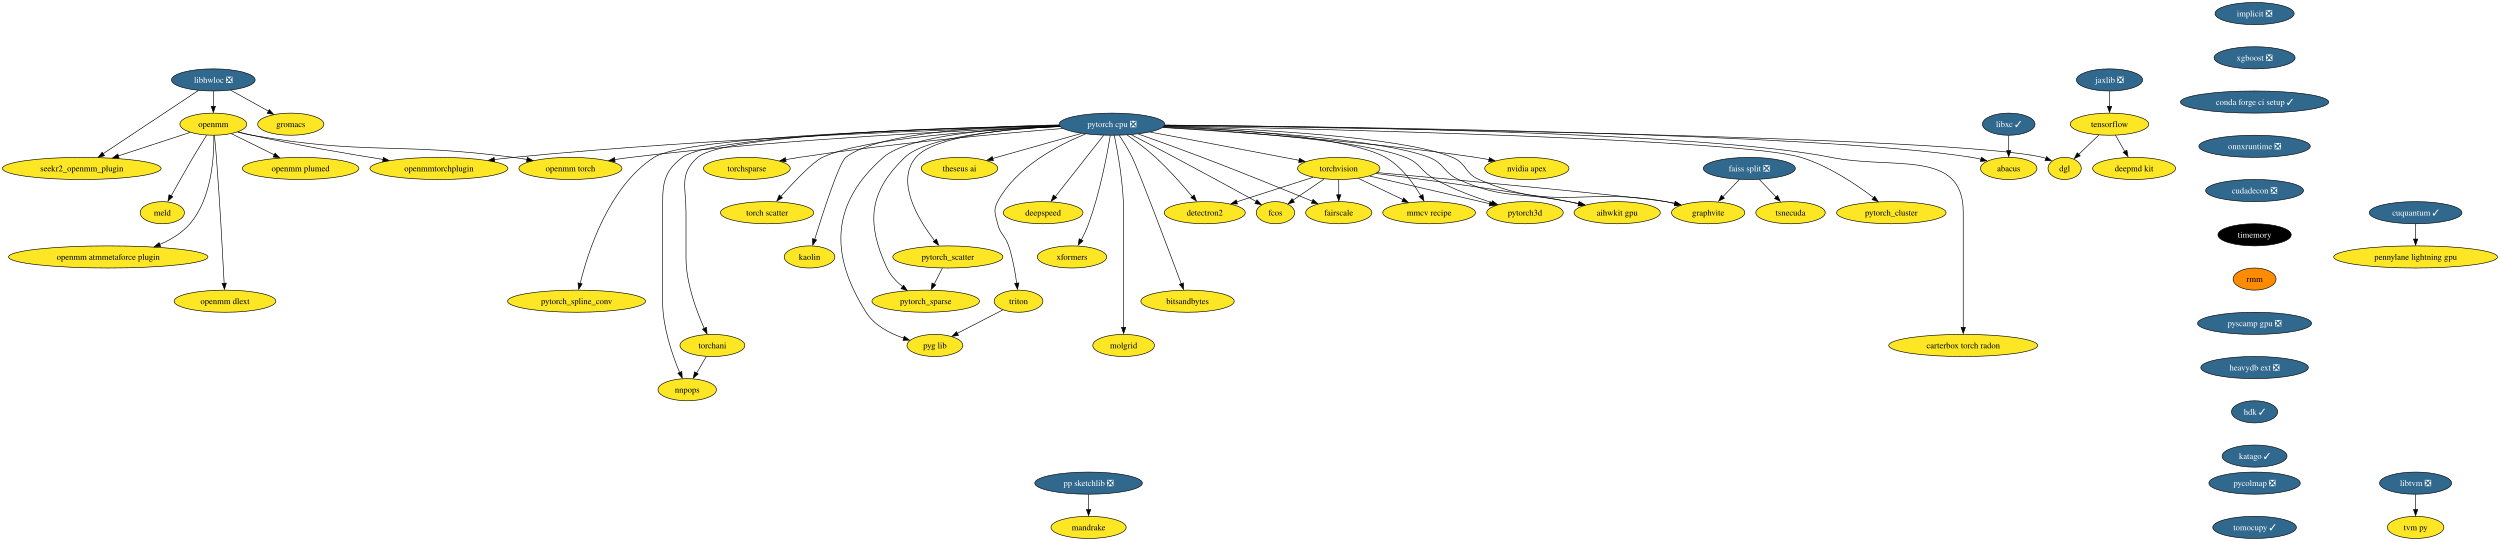
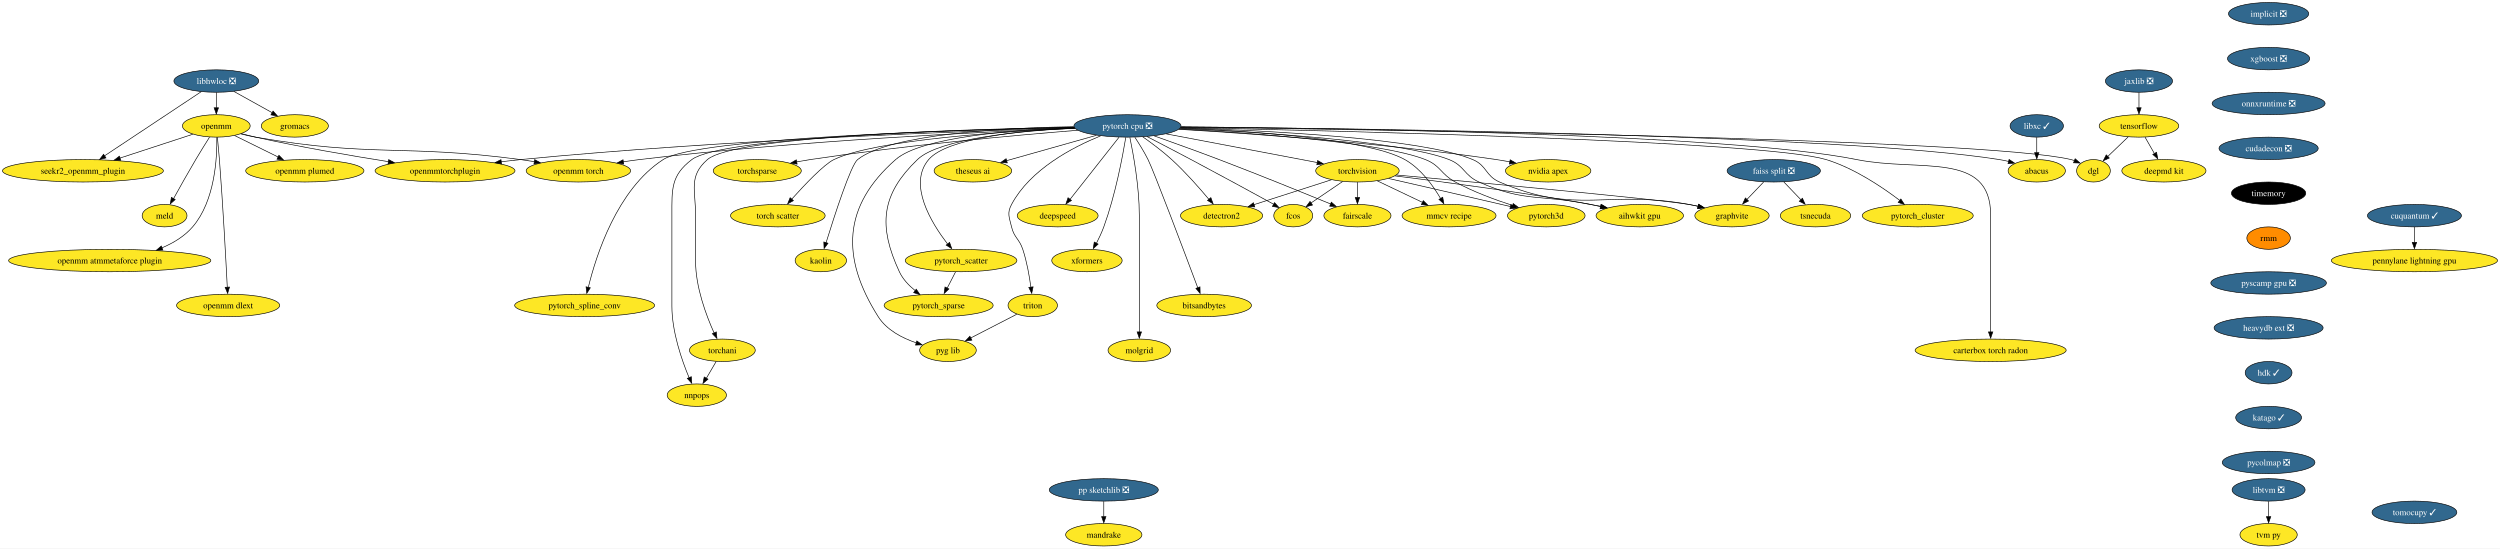
- <svg xmlns="http://www.w3.org/2000/svg" xmlns:xlink="http://www.w3.org/1999/xlink" width="4067pt" height="880pt" viewBox="0.00 0.00 4067.36 880.00">
+ <svg xmlns="http://www.w3.org/2000/svg" xmlns:xlink="http://www.w3.org/1999/xlink" width="4011pt" height="880pt" viewBox="0.00 0.00 4011.36 880.00">
  <g id="graph0" class="graph" transform="scale(1 1) rotate(0) translate(4 876)">
-     <polygon fill="white" stroke="none" points="-4,4 -4,-876 4063.36,-876 4063.36,4 -4,4" />
+     <polygon fill="white" stroke="none" points="-4,4 -4,-876 4007.36,-876 4007.36,4 -4,4" />
    <g id="node1" class="node">
      <g id="a_node1">
        <a xlink:href="https://github.com/conda-forge/implicit-feedstock/pull/98" xlink:title="implicit ❎">
-           <ellipse fill="#31688e" stroke="black" cx="3664.07" cy="-854" rx="64.36" ry="18" />
-           <text text-anchor="middle" x="3664.07" y="-849.33" font-family="Times,serif" font-size="14.00" fill="white">implicit ❎</text>
+           <ellipse fill="#31688e" stroke="black" cx="3636.07" cy="-854" rx="64.36" ry="18" />
+           <text text-anchor="middle" x="3636.07" y="-849.33" font-family="Times,serif" font-size="14.00" fill="white">implicit ❎</text>
        </a>
      </g>
    </g>
    <g id="node2" class="node">
      <g id="a_node2">
        <a xlink:href="https://github.com/conda-forge/xgboost-feedstock/pull/135" xlink:title="xgboost ❎">
-           <ellipse fill="#31688e" stroke="black" cx="3664.07" cy="-782" rx="65.94" ry="18" />
-           <text text-anchor="middle" x="3664.07" y="-777.33" font-family="Times,serif" font-size="14.00" fill="white">xgboost ❎</text>
+           <ellipse fill="#31688e" stroke="black" cx="3636.07" cy="-782" rx="65.94" ry="18" />
+           <text text-anchor="middle" x="3636.07" y="-777.33" font-family="Times,serif" font-size="14.00" fill="white">xgboost ❎</text>
        </a>
      </g>
    </g>
    <g id="node21" class="node">
      <g id="a_node21">
-         <a xlink:href="https://github.com/conda-forge/conda-forge-ci-setup-feedstock/pull/287" xlink:title="conda forge ci setup ✓">
-           <ellipse fill="#31688e" stroke="black" cx="3664.07" cy="-710" rx="120.65" ry="18" />
-           <text text-anchor="middle" x="3664.07" y="-705.33" font-family="Times,serif" font-size="14.00" fill="white">conda forge ci setup ✓</text>
+         <a xlink:href="https://github.com/conda-forge/onnxruntime-feedstock/pull/75" xlink:title="onnxruntime ❎">
+           <ellipse fill="#31688e" stroke="black" cx="3636.07" cy="-710" rx="90.67" ry="18" />
+           <text text-anchor="middle" x="3636.07" y="-705.33" font-family="Times,serif" font-size="14.00" fill="white">onnxruntime ❎</text>
        </a>
      </g>
    </g>
    <g id="node3" class="node">
      <g id="a_node3">
        <a xlink:href="https://github.com/conda-forge/libhwloc-feedstock/pull/67" xlink:title="libhwloc ❎">
          <ellipse fill="#31688e" stroke="black" cx="343.07" cy="-746" rx="68.04" ry="18" />
          <text text-anchor="middle" x="343.07" y="-741.33" font-family="Times,serif" font-size="14.00" fill="white">libhwloc ❎</text>
        </a>
      </g>
    </g>
    <g id="node4" class="node">
      <g id="a_node4">
        <a xlink:href="https://github.com/conda-forge/openmm-feedstock" xlink:title="openmm">
          <ellipse fill="#fde725" stroke="black" cx="343.07" cy="-674" rx="54.36" ry="18" />
          <text text-anchor="middle" x="343.07" y="-669.33" font-family="Times,serif" font-size="14.00">openmm</text>
        </a>
      </g>
    </g>
    <g id="edge2" class="edge">
      <path fill="none" stroke="black" d="M343.07,-727.7C343.07,-720.24 343.07,-711.32 343.07,-702.97" />
      <polygon fill="black" stroke="black" points="346.57,-703.1 343.07,-693.1 339.57,-703.1 346.57,-703.1" />
    </g>
    <g id="node5" class="node">
      <g id="a_node5">
        <a xlink:href="https://github.com/conda-forge/seekr2_openmm_plugin-feedstock" xlink:title="seekr2_openmm_plugin">
          <ellipse fill="#fde725" stroke="black" cx="129.07" cy="-602" rx="129.07" ry="18" />
          <text text-anchor="middle" x="129.07" y="-597.33" font-family="Times,serif" font-size="14.00">seekr2_openmm_plugin</text>
        </a>
      </g>
    </g>
    <g id="edge3" class="edge">
      <path fill="none" stroke="black" d="M318.94,-728.99C281.06,-703.85 207.46,-655.02 163.86,-626.09" />
      <polygon fill="black" stroke="black" points="166.04,-622.67 155.78,-620.06 162.17,-628.5 166.04,-622.67" />
    </g>
    <g id="node6" class="node">
      <g id="a_node6">
        <a xlink:href="https://github.com/conda-forge/gromacs-feedstock" xlink:title="gromacs">
          <ellipse fill="#fde725" stroke="black" cx="469.07" cy="-674" rx="53.84" ry="18" />
          <text text-anchor="middle" x="469.07" y="-669.33" font-family="Times,serif" font-size="14.00">gromacs</text>
        </a>
      </g>
    </g>
    <g id="edge4" class="edge">
      <path fill="none" stroke="black" d="M371.35,-729.29C389.47,-719.22 413.17,-706.05 432.7,-695.21" />
      <polygon fill="black" stroke="black" points="434.14,-697.85 441.18,-689.94 430.74,-691.73 434.14,-697.85" />
    </g>
    <g id="edge5" class="edge">
      <path fill="none" stroke="black" d="M305.31,-660.65C272.95,-650.06 225.79,-634.64 188.4,-622.41" />
      <polygon fill="black" stroke="black" points="189.73,-618.83 179.13,-619.05 187.55,-625.48 189.73,-618.83" />
    </g>
    <g id="node7" class="node">
      <g id="a_node7">
        <a xlink:href="https://github.com/conda-forge/openmm-torch-feedstock" xlink:title="openmm torch">
          <ellipse fill="#fde725" stroke="black" cx="924.07" cy="-602" rx="83.83" ry="18" />
          <text text-anchor="middle" x="924.07" y="-597.33" font-family="Times,serif" font-size="14.00">openmm torch</text>
        </a>
      </g>
    </g>
    <g id="edge6" class="edge">
      <path fill="none" stroke="black" d="M382.49,-661.21C390.25,-659.21 398.37,-657.35 406.07,-656 592.77,-623.18 643.17,-645.07 831.07,-620 838.37,-619.03 845.97,-617.87 853.53,-616.63" />
      <polygon fill="black" stroke="black" points="853.9,-619.95 863.17,-614.83 852.73,-613.05 853.9,-619.95" />
    </g>
    <g id="node8" class="node">
      <g id="a_node8">
        <a xlink:href="https://github.com/conda-forge/openmmtorchplugin-feedstock" xlink:title="openmmtorchplugin">
          <ellipse fill="#fde725" stroke="black" cx="710.07" cy="-602" rx="112.24" ry="18" />
          <text text-anchor="middle" x="710.07" y="-597.33" font-family="Times,serif" font-size="14.00">openmmtorchplugin</text>
        </a>
      </g>
    </g>
    <g id="edge7" class="edge">
      <path fill="none" stroke="black" d="M383.27,-661.57C390.82,-659.59 398.66,-657.64 406.07,-656 477.25,-640.23 558.65,-626.25 619.3,-616.61" />
      <polygon fill="black" stroke="black" points="619.66,-619.94 628.99,-614.92 618.57,-613.02 619.66,-619.94" />
    </g>
    <g id="node9" class="node">
      <g id="a_node9">
        <a xlink:href="https://github.com/conda-forge/openmm-plumed-feedstock" xlink:title="openmm plumed">
          <ellipse fill="#fde725" stroke="black" cx="485.07" cy="-602" rx="94.88" ry="18" />
          <text text-anchor="middle" x="485.07" y="-597.33" font-family="Times,serif" font-size="14.00">openmm plumed</text>
        </a>
      </g>
    </g>
    <g id="edge8" class="edge">
      <path fill="none" stroke="black" d="M372.49,-658.5C392.66,-648.55 419.74,-635.21 442.29,-624.09" />
      <polygon fill="black" stroke="black" points="443.54,-626.88 450.96,-619.32 440.44,-620.61 443.54,-626.88" />
    </g>
    <g id="node10" class="node">
      <g id="a_node10">
        <a xlink:href="https://github.com/conda-forge/meld-feedstock" xlink:title="meld">
          <ellipse fill="#fde725" stroke="black" cx="260.07" cy="-530" rx="35.95" ry="18" />
          <text text-anchor="middle" x="260.07" y="-525.33" font-family="Times,serif" font-size="14.00">meld</text>
        </a>
      </g>
    </g>
    <g id="edge9" class="edge">
      <path fill="none" stroke="black" d="M332.17,-655.93C325.65,-645.6 317.25,-632.13 310.07,-620 297.72,-599.12 284.28,-575.12 274.45,-557.31" />
      <polygon fill="black" stroke="black" points="277.13,-555.94 269.25,-548.86 271,-559.31 277.13,-555.94" />
    </g>
    <g id="node11" class="node">
      <g id="a_node11">
        <a xlink:href="https://github.com/conda-forge/openmm-atmmetaforce-plugin-feedstock" xlink:title="openmm atmmetaforce plugin">
          <ellipse fill="#fde725" stroke="black" cx="172.07" cy="-458" rx="162.22" ry="18" />
          <text text-anchor="middle" x="172.07" y="-453.32" font-family="Times,serif" font-size="14.00">openmm atmmetaforce plugin</text>
        </a>
      </g>
    </g>
    <g id="edge10" class="edge">
      <path fill="none" stroke="black" d="M343.89,-655.67C344.45,-623.44 341.09,-553.76 305.07,-512 292.13,-496.99 274.35,-486.19 255.99,-478.43" />
      <polygon fill="black" stroke="black" points="257.35,-474.82 246.77,-474.43 254.8,-481.33 257.35,-474.82" />
    </g>
    <g id="node12" class="node">
      <g id="a_node12">
        <a xlink:href="https://github.com/conda-forge/openmm-dlext-feedstock" xlink:title="openmm dlext">
          <ellipse fill="#fde725" stroke="black" cx="362.07" cy="-386" rx="82.77" ry="18" />
          <text text-anchor="middle" x="362.07" y="-381.32" font-family="Times,serif" font-size="14.00">openmm dlext</text>
        </a>
      </g>
    </g>
    <g id="edge11" class="edge">
      <path fill="none" stroke="black" d="M344.84,-655.83C345.87,-645.46 347.15,-631.98 348.07,-620 353.77,-546.16 358.47,-459.01 360.69,-415.18" />
      <polygon fill="black" stroke="black" points="364.23,-415.42 361.24,-405.26 357.24,-415.07 364.23,-415.42" />
    </g>
    <g id="node13" class="node">
      <g id="a_node13">
        <a xlink:href="https://github.com/conda-forge/torchvision-feedstock" xlink:title="torchvision">
          <ellipse fill="#fde725" stroke="black" cx="2174.07" cy="-602" rx="66.99" ry="18" />
          <text text-anchor="middle" x="2174.07" y="-597.33" font-family="Times,serif" font-size="14.00">torchvision</text>
        </a>
      </g>
    </g>
    <g id="node14" class="node">
      <g id="a_node14">
        <a xlink:href="https://github.com/conda-forge/detectron2-feedstock" xlink:title="detectron2">
          <ellipse fill="#fde725" stroke="black" cx="1956.07" cy="-530" rx="65.94" ry="18" />
          <text text-anchor="middle" x="1956.07" y="-525.33" font-family="Times,serif" font-size="14.00">detectron2</text>
        </a>
      </g>
    </g>
    <g id="edge12" class="edge">
      <path fill="none" stroke="black" d="M2132.3,-587.59C2096.93,-576.23 2046.06,-559.89 2008.06,-547.69" />
      <polygon fill="black" stroke="black" points="2009.3,-544.09 1998.71,-544.37 2007.16,-550.76 2009.3,-544.09" />
    </g>
    <g id="node15" class="node">
      <g id="a_node15">
        <a xlink:href="https://github.com/conda-forge/fcos-feedstock" xlink:title="fcos">
          <ellipse fill="#fde725" stroke="black" cx="2071.07" cy="-530" rx="31.22" ry="18" />
          <text text-anchor="middle" x="2071.07" y="-525.33" font-family="Times,serif" font-size="14.00">fcos</text>
        </a>
      </g>
    </g>
    <g id="edge13" class="edge">
      <path fill="none" stroke="black" d="M2150.18,-584.76C2135.08,-574.5 2115.48,-561.18 2099.57,-550.37" />
      <polygon fill="black" stroke="black" points="2101.93,-547.06 2091.69,-544.33 2097.99,-552.85 2101.93,-547.06" />
    </g>
    <g id="node16" class="node">
      <g id="a_node16">
        <a xlink:href="https://github.com/conda-forge/fairscale-feedstock" xlink:title="fairscale">
          <ellipse fill="#fde725" stroke="black" cx="2174.07" cy="-530" rx="53.84" ry="18" />
          <text text-anchor="middle" x="2174.07" y="-525.33" font-family="Times,serif" font-size="14.00">fairscale</text>
        </a>
      </g>
    </g>
    <g id="edge14" class="edge">
      <path fill="none" stroke="black" d="M2174.07,-583.7C2174.07,-576.24 2174.07,-567.32 2174.07,-558.97" />
      <polygon fill="black" stroke="black" points="2177.57,-559.1 2174.07,-549.1 2170.57,-559.1 2177.57,-559.1" />
    </g>
    <g id="node17" class="node">
      <g id="a_node17">
        <a xlink:href="https://github.com/conda-forge/graphvite-feedstock" xlink:title="graphvite">
          <ellipse fill="#fde725" stroke="black" cx="2775.07" cy="-530" rx="59.63" ry="18" />
          <text text-anchor="middle" x="2775.07" y="-525.33" font-family="Times,serif" font-size="14.00">graphvite</text>
        </a>
      </g>
    </g>
    <g id="edge15" class="edge">
      <path fill="none" stroke="black" d="M2236.65,-595.27C2367.31,-583.24 2660.79,-555.79 2706.07,-548 2710.98,-547.16 2716.06,-546.15 2721.13,-545.07" />
      <polygon fill="black" stroke="black" points="2721.48,-548.35 2730.47,-542.74 2719.94,-541.52 2721.48,-548.35" />
    </g>
    <g id="node18" class="node">
      <g id="a_node18">
        <a xlink:href="https://github.com/conda-forge/mmcv-recipe-feedstock" xlink:title="mmcv recipe">
          <ellipse fill="#fde725" stroke="black" cx="2321.07" cy="-530" rx="75.41" ry="18" />
          <text text-anchor="middle" x="2321.07" y="-525.33" font-family="Times,serif" font-size="14.00">mmcv recipe</text>
        </a>
      </g>
    </g>
    <g id="edge16" class="edge">
      <path fill="none" stroke="black" d="M2205.97,-585.81C2227.15,-575.72 2255.21,-562.36 2278.32,-551.36" />
      <polygon fill="black" stroke="black" points="2279.7,-554.1 2287.22,-546.64 2276.69,-547.78 2279.7,-554.1" />
    </g>
    <g id="node19" class="node">
      <g id="a_node19">
        <a xlink:href="https://github.com/conda-forge/pytorch3d-feedstock" xlink:title="pytorch3d">
          <ellipse fill="#fde725" stroke="black" cx="2477.07" cy="-530" rx="62.26" ry="18" />
          <text text-anchor="middle" x="2477.07" y="-525.33" font-family="Times,serif" font-size="14.00">pytorch3d</text>
        </a>
      </g>
    </g>
    <g id="edge17" class="edge">
      <path fill="none" stroke="black" d="M2224.11,-589.62C2270.91,-578.94 2342.76,-562.51 2405.07,-548 2409.77,-546.91 2414.65,-545.77 2419.54,-544.62" />
      <polygon fill="black" stroke="black" points="2420.29,-547.8 2429.22,-542.11 2418.68,-540.99 2420.29,-547.8" />
    </g>
    <g id="node20" class="node">
      <g id="a_node20">
        <a xlink:href="https://github.com/conda-forge/aihwkit-gpu-feedstock" xlink:title="aihwkit gpu">
          <ellipse fill="#fde725" stroke="black" cx="2627.07" cy="-530" rx="70.15" ry="18" />
          <text text-anchor="middle" x="2627.07" y="-525.33" font-family="Times,serif" font-size="14.00">aihwkit gpu</text>
        </a>
      </g>
    </g>
    <g id="edge18" class="edge">
      <path fill="none" stroke="black" d="M2234.52,-593.78C2308.65,-584.61 2437.99,-567.62 2548.07,-548 2553.68,-547 2559.5,-545.89 2565.32,-544.73" />
      <polygon fill="black" stroke="black" points="2565.66,-548.03 2574.76,-542.6 2564.26,-541.17 2565.66,-548.03" />
    </g>
-     <g id="node25" class="node">
-       <g id="a_node25">
-         <a xlink:href="https://github.com/conda-forge/onnxruntime-feedstock/pull/75" xlink:title="onnxruntime ❎">
-           <ellipse fill="#31688e" stroke="black" cx="3664.07" cy="-638" rx="90.67" ry="18" />
-           <text text-anchor="middle" x="3664.07" y="-633.33" font-family="Times,serif" font-size="14.00" fill="white">onnxruntime ❎</text>
+     <g id="node53" class="node">
+       <g id="a_node53">
+         <a xlink:href="https://github.com/conda-forge/cudadecon-feedstock/pull/22" xlink:title="cudadecon ❎">
+           <ellipse fill="#31688e" stroke="black" cx="3636.07" cy="-638" rx="79.62" ry="18" />
+           <text text-anchor="middle" x="3636.07" y="-633.33" font-family="Times,serif" font-size="14.00" fill="white">cudadecon ❎</text>
        </a>
      </g>
    </g>
    <g id="node22" class="node">
      <g id="a_node22">
        <a xlink:href="https://github.com/conda-forge/tensorflow-feedstock" xlink:title="tensorflow">
          <ellipse fill="#fde725" stroke="black" cx="3428.07" cy="-674" rx="63.84" ry="18" />
          <text text-anchor="middle" x="3428.07" y="-669.33" font-family="Times,serif" font-size="14.00">tensorflow</text>
        </a>
      </g>
    </g>
    <g id="node23" class="node">
      <g id="a_node23">
        <a xlink:href="https://github.com/conda-forge/deepmd-kit-feedstock" xlink:title="deepmd kit">
          <ellipse fill="#fde725" stroke="black" cx="3468.07" cy="-602" rx="67.52" ry="18" />
          <text text-anchor="middle" x="3468.07" y="-597.33" font-family="Times,serif" font-size="14.00">deepmd kit</text>
        </a>
      </g>
    </g>
    <g id="edge20" class="edge">
      <path fill="none" stroke="black" d="M3437.76,-656.05C3442.26,-648.18 3447.72,-638.62 3452.76,-629.79" />
      <polygon fill="black" stroke="black" points="3456.28,-631.69 3458.2,-621.28 3450.2,-628.22 3456.28,-631.69" />
    </g>
    <g id="node24" class="node">
      <g id="a_node24">
        <a xlink:href="https://github.com/conda-forge/dgl-feedstock" xlink:title="dgl">
          <ellipse fill="#fde725" stroke="black" cx="3355.07" cy="-602" rx="27.01" ry="18" />
          <text text-anchor="middle" x="3355.07" y="-597.33" font-family="Times,serif" font-size="14.00">dgl</text>
        </a>
      </g>
    </g>
    <g id="edge21" class="edge">
      <path fill="none" stroke="black" d="M3410.77,-656.41C3400.83,-646.87 3388.22,-634.79 3377.52,-624.53" />
      <polygon fill="black" stroke="black" points="3380.42,-622.5 3370.78,-618.11 3375.58,-627.56 3380.42,-622.5" />
    </g>
-     <g id="node54" class="node">
-       <g id="a_node54">
-         <a xlink:href="https://github.com/conda-forge/cudadecon-feedstock/pull/22" xlink:title="cudadecon ❎">
-           <ellipse fill="#31688e" stroke="black" cx="3664.07" cy="-566" rx="79.62" ry="18" />
-           <text text-anchor="middle" x="3664.07" y="-561.33" font-family="Times,serif" font-size="14.00" fill="white">cudadecon ❎</text>
-         </a>
-       </g>
-     </g>
-     <g id="node26" class="node">
-       <g id="a_node26">
+     <g id="node25" class="node">
+       <g id="a_node25">
        <a xlink:href="https://github.com/conda-forge/pytorch-cpu-feedstock/pull/191" xlink:title="pytorch cpu ❎">
          <ellipse fill="#31688e" stroke="black" cx="1805.07" cy="-674" rx="85.93" ry="18" />
          <text text-anchor="middle" x="1805.07" y="-669.33" font-family="Times,serif" font-size="14.00" fill="white">pytorch cpu ❎</text>
        </a>
      </g>
    </g>
-     <g id="edge38" class="edge">
+     <g id="edge37" class="edge">
      <path fill="none" stroke="black" d="M1720.8,-670.18C1577.04,-664.72 1275.37,-650.46 1022.07,-620 1013.6,-618.98 1004.75,-617.72 995.98,-616.35" />
      <polygon fill="black" stroke="black" points="996.78,-612.78 986.35,-614.64 995.67,-619.69 996.78,-612.78" />
    </g>
-     <g id="edge44" class="edge">
+     <g id="edge43" class="edge">
      <path fill="none" stroke="black" d="M1720.2,-670.81C1550.82,-665.92 1158.91,-651.89 831.07,-620 821.04,-619.02 810.57,-617.83 800.16,-616.52" />
      <polygon fill="black" stroke="black" points="800.73,-612.93 790.36,-615.13 799.83,-619.88 800.73,-612.93" />
    </g>
-     <g id="edge23" class="edge">
+     <g id="edge22" class="edge">
      <path fill="none" stroke="black" d="M1867.25,-661.2C1934.61,-648.43 2041.56,-628.14 2109.75,-615.2" />
      <polygon fill="black" stroke="black" points="2110.18,-618.49 2119.35,-613.19 2108.87,-611.62 2110.18,-618.49" />
    </g>
-     <g id="edge24" class="edge">
+     <g id="edge23" class="edge">
      <path fill="none" stroke="black" d="M1829.67,-656.46C1843.78,-646.52 1861.53,-633.27 1876.07,-620 1897.93,-600.05 1920.23,-574.74 1935.71,-556.22" />
      <polygon fill="black" stroke="black" points="1938.85,-558.92 1942.53,-548.98 1933.46,-554.46 1938.85,-558.92" />
    </g>
-     <g id="edge25" class="edge">
+     <g id="edge24" class="edge">
      <path fill="none" stroke="black" d="M1836.4,-656.91C1856.62,-646.48 1883.46,-632.54 1907.07,-620 1953.35,-595.42 2006.63,-566.37 2039.58,-548.31" />
      <polygon fill="black" stroke="black" points="2041.04,-550.95 2048.12,-543.07 2037.67,-544.81 2041.04,-550.95" />
    </g>
-     <g id="edge26" class="edge">
+     <g id="edge25" class="edge">
      <path fill="none" stroke="black" d="M1847.99,-657.97C1877.39,-647.57 1917.21,-633.27 1952.07,-620 2014.72,-596.16 2086.63,-567 2131.21,-548.7" />
      <polygon fill="black" stroke="black" points="2132.2,-551.67 2140.12,-544.63 2129.54,-545.2 2132.2,-551.67" />
    </g>
-     <g id="edge27" class="edge">
+     <g id="edge26" class="edge">
      <path fill="none" stroke="black" d="M1890.25,-670.99C2024.02,-666.81 2276.62,-654.49 2359.07,-620 2382.07,-610.38 2379.19,-593.88 2402.07,-584 2526.99,-530.09 2572.21,-572.32 2706.07,-548 2710.97,-547.11 2716.04,-546.08 2721.11,-544.97" />
      <polygon fill="black" stroke="black" points="2721.47,-548.25 2730.45,-542.61 2719.92,-541.42 2721.47,-548.25" />
    </g>
-     <g id="edge28" class="edge">
+     <g id="edge27" class="edge">
      <path fill="none" stroke="black" d="M1889.81,-670.5C2001.28,-665.94 2190.08,-653.4 2250.07,-620 2275.6,-605.79 2295.32,-578.32 2307.43,-557.64" />
      <polygon fill="black" stroke="black" points="2310.92,-559.55 2312.75,-549.12 2304.81,-556.14 2310.92,-559.55" />
    </g>
-     <g id="edge29" class="edge">
+     <g id="edge28" class="edge">
      <path fill="none" stroke="black" d="M1887.97,-669.07C2005.27,-662.63 2213.2,-647.66 2283.07,-620 2307.87,-610.18 2307.62,-596.69 2331.07,-584 2360.1,-568.3 2394.73,-555.5 2422.98,-546.41" />
      <polygon fill="black" stroke="black" points="2423.98,-549.45 2432.47,-543.12 2421.88,-542.78 2423.98,-549.45" />
    </g>
-     <g id="edge30" class="edge">
+     <g id="edge29" class="edge">
      <path fill="none" stroke="black" d="M1889.07,-669.82C2014.58,-664.15 2244.49,-649.96 2321.07,-620 2345.91,-610.28 2344.73,-594.9 2369.07,-584 2443.14,-550.84 2468.63,-564.54 2548.07,-548 2553.35,-546.9 2558.81,-545.75 2564.3,-544.59" />
      <polygon fill="black" stroke="black" points="2564.77,-547.85 2573.83,-542.35 2563.32,-541.01 2564.77,-547.85" />
    </g>
-     <g id="edge31" class="edge">
+     <g id="edge30" class="edge">
      <path fill="none" stroke="black" d="M1890.9,-672.02C2190.7,-668.31 3180.54,-653.62 3319.07,-620 3320.87,-619.56 3322.69,-619.03 3324.5,-618.43" />
      <polygon fill="black" stroke="black" points="3325.67,-621.34 3333.66,-614.38 3323.08,-614.83 3325.67,-621.34" />
    </g>
-     <g id="node27" class="node">
-       <g id="a_node27">
+     <g id="node26" class="node">
+       <g id="a_node26">
        <a xlink:href="https://github.com/conda-forge/nvidia-apex-feedstock" xlink:title="nvidia apex">
          <ellipse fill="#fde725" stroke="black" cx="2480.07" cy="-602" rx="68.57" ry="18" />
          <text text-anchor="middle" x="2480.07" y="-597.33" font-family="Times,serif" font-size="14.00">nvidia apex</text>
        </a>
      </g>
    </g>
-     <g id="edge32" class="edge">
+     <g id="edge31" class="edge">
      <path fill="none" stroke="black" d="M1887.29,-668.58C2001.93,-661.74 2216.11,-646.55 2397.07,-620 2404.11,-618.97 2411.46,-617.72 2418.74,-616.37" />
      <polygon fill="black" stroke="black" points="2419.15,-619.66 2428.31,-614.34 2417.83,-612.79 2419.15,-619.66" />
    </g>
-     <g id="node28" class="node">
-       <g id="a_node28">
+     <g id="node27" class="node">
+       <g id="a_node27">
        <a xlink:href="https://github.com/conda-forge/pytorch_cluster-feedstock" xlink:title="pytorch_cluster">
          <ellipse fill="#fde725" stroke="black" cx="3073.07" cy="-530" rx="89.09" ry="18" />
          <text text-anchor="middle" x="3073.07" y="-525.33" font-family="Times,serif" font-size="14.00">pytorch_cluster</text>
        </a>
      </g>
    </g>
-     <g id="edge33" class="edge">
+     <g id="edge32" class="edge">
      <path fill="none" stroke="black" d="M1890.3,-671.39C2134.93,-666.42 2828.11,-649.86 2926.07,-620 2970.88,-606.34 3016.02,-575.96 3044.23,-554.51" />
      <polygon fill="black" stroke="black" points="3046.01,-556.78 3051.77,-547.89 3041.72,-551.25 3046.01,-556.78" />
    </g>
-     <g id="node29" class="node">
-       <g id="a_node29">
+     <g id="node28" class="node">
+       <g id="a_node28">
        <a xlink:href="https://github.com/conda-forge/pytorch_scatter-feedstock" xlink:title="pytorch_scatter">
          <ellipse fill="#fde725" stroke="black" cx="1538.07" cy="-458" rx="89.61" ry="18" />
          <text text-anchor="middle" x="1538.07" y="-453.32" font-family="Times,serif" font-size="14.00">pytorch_scatter</text>
        </a>
      </g>
    </g>
-     <g id="edge34" class="edge">
+     <g id="edge33" class="edge">
      <path fill="none" stroke="black" d="M1719.91,-670.86C1635.78,-666.74 1515.52,-654.74 1486.07,-620 1452.6,-580.51 1489.87,-519.08 1516.33,-484.64" />
      <polygon fill="black" stroke="black" points="1519.64,-487.1 1523.11,-477.09 1514.16,-482.75 1519.64,-487.1" />
    </g>
-     <g id="node30" class="node">
-       <g id="a_node30">
+     <g id="node29" class="node">
+       <g id="a_node29">
        <a xlink:href="https://github.com/conda-forge/pytorch_spline_conv-feedstock" xlink:title="pytorch_spline_conv">
          <ellipse fill="#fde725" stroke="black" cx="934.07" cy="-386" rx="112.24" ry="18" />
          <text text-anchor="middle" x="934.07" y="-381.32" font-family="Times,serif" font-size="14.00">pytorch_spline_conv</text>
        </a>
      </g>
    </g>
-     <g id="edge35" class="edge">
+     <g id="edge34" class="edge">
      <path fill="none" stroke="black" d="M1719.47,-671.5C1535.44,-667.63 1114.34,-655.02 1060.07,-620 986.07,-572.25 952.27,-465.54 939.94,-414.81" />
      <polygon fill="black" stroke="black" points="943.18,-414.26 937.5,-405.31 936.36,-415.85 943.18,-414.26" />
    </g>
-     <g id="node31" class="node">
-       <g id="a_node31">
+     <g id="node30" class="node">
+       <g id="a_node30">
        <a xlink:href="https://github.com/conda-forge/pytorch_sparse-feedstock" xlink:title="pytorch_sparse">
          <ellipse fill="#fde725" stroke="black" cx="1502.07" cy="-386" rx="87.51" ry="18" />
          <text text-anchor="middle" x="1502.07" y="-381.32" font-family="Times,serif" font-size="14.00">pytorch_sparse</text>
        </a>
      </g>
    </g>
-     <g id="edge36" class="edge">
+     <g id="edge35" class="edge">
      <path fill="none" stroke="black" d="M1720.57,-670.46C1632.76,-666.01 1503.3,-653.75 1468.07,-620 1409.56,-563.94 1404.87,-513.46 1439.07,-440 1444.63,-428.05 1454.36,-417.84 1464.53,-409.66" />
      <polygon fill="black" stroke="black" points="1466.17,-412.05 1472.09,-403.27 1461.99,-406.44 1466.17,-412.05" />
    </g>
-     <g id="node32" class="node">
-       <g id="a_node32">
+     <g id="node31" class="node">
+       <g id="a_node31">
        <a xlink:href="https://github.com/conda-forge/torchani-feedstock" xlink:title="torchani">
          <ellipse fill="#fde725" stroke="black" cx="1155.07" cy="-314" rx="52.79" ry="18" />
          <text text-anchor="middle" x="1155.07" y="-309.32" font-family="Times,serif" font-size="14.00">torchani</text>
        </a>
      </g>
    </g>
-     <g id="edge37" class="edge">
+     <g id="edge36" class="edge">
      <path fill="none" stroke="black" d="M1719.47,-671.89C1547.86,-668.88 1174.41,-657.97 1131.07,-620 1100.65,-593.35 1112.07,-571.45 1112.07,-531 1112.07,-531 1112.07,-531 1112.07,-457 1112.07,-415.43 1129.16,-369.84 1141.79,-341.82" />
      <polygon fill="black" stroke="black" points="1145.32,-343.53 1146.37,-332.98 1138.98,-340.57 1145.32,-343.53" />
    </g>
-     <g id="node33" class="node">
-       <g id="a_node33">
+     <g id="node32" class="node">
+       <g id="a_node32">
        <a xlink:href="https://github.com/conda-forge/torchsparse-feedstock" xlink:title="torchsparse">
          <ellipse fill="#fde725" stroke="black" cx="1211.07" cy="-602" rx="70.68" ry="18" />
          <text text-anchor="middle" x="1211.07" y="-597.33" font-family="Times,serif" font-size="14.00">torchsparse</text>
        </a>
      </g>
    </g>
-     <g id="edge39" class="edge">
+     <g id="edge38" class="edge">
      <path fill="none" stroke="black" d="M1725.43,-667.03C1624.99,-658.97 1447.16,-642.92 1296.07,-620 1288.97,-618.92 1281.57,-617.66 1274.22,-616.31" />
      <polygon fill="black" stroke="black" points="1275.01,-612.71 1264.53,-614.29 1273.71,-619.59 1275.01,-612.71" />
    </g>
-     <g id="node34" class="node">
-       <g id="a_node34">
+     <g id="node33" class="node">
+       <g id="a_node33">
        <a xlink:href="https://github.com/conda-forge/torch-scatter-feedstock" xlink:title="torch scatter">
          <ellipse fill="#fde725" stroke="black" cx="1244.07" cy="-530" rx="75.94" ry="18" />
          <text text-anchor="middle" x="1244.07" y="-525.33" font-family="Times,serif" font-size="14.00">torch scatter</text>
        </a>
      </g>
    </g>
-     <g id="edge40" class="edge">
+     <g id="edge39" class="edge">
      <path fill="none" stroke="black" d="M1720.91,-670.12C1604.32,-665.02 1400.52,-651.76 1334.07,-620 1318.27,-612.45 1287.25,-579.78 1266.09,-556.22" />
      <polygon fill="black" stroke="black" points="1269.05,-554.15 1259.79,-549.01 1263.82,-558.81 1269.05,-554.15" />
    </g>
-     <g id="node35" class="node">
-       <g id="a_node35">
+     <g id="node34" class="node">
+       <g id="a_node34">
        <a xlink:href="https://github.com/conda-forge/kaolin-feedstock" xlink:title="kaolin">
          <ellipse fill="#fde725" stroke="black" cx="1313.07" cy="-458" rx="41.21" ry="18" />
          <text text-anchor="middle" x="1313.07" y="-453.32" font-family="Times,serif" font-size="14.00">kaolin</text>
        </a>
      </g>
    </g>
-     <g id="edge41" class="edge">
+     <g id="edge40" class="edge">
      <path fill="none" stroke="black" d="M1719,-672.83C1608.31,-670.88 1424.14,-661.3 1372.07,-620 1361.24,-611.4 1335.05,-530.46 1321.5,-486.72" />
      <polygon fill="black" stroke="black" points="1324.55,-485.75 1318.27,-477.22 1317.86,-487.81 1324.55,-485.75" />
    </g>
-     <g id="node36" class="node">
-       <g id="a_node36">
+     <g id="node35" class="node">
+       <g id="a_node35">
        <a xlink:href="https://github.com/conda-forge/nnpops-feedstock" xlink:title="nnpops">
          <ellipse fill="#fde725" stroke="black" cx="1114.07" cy="-242" rx="47.53" ry="18" />
          <text text-anchor="middle" x="1114.07" y="-237.32" font-family="Times,serif" font-size="14.00">nnpops</text>
        </a>
      </g>
    </g>
-     <g id="edge42" class="edge">
+     <g id="edge41" class="edge">
      <path fill="none" stroke="black" d="M1719.41,-671.66C1543.47,-668.16 1153.86,-656.37 1106.07,-620 1072.63,-594.54 1074.07,-573.03 1074.07,-531 1074.07,-531 1074.07,-531 1074.07,-385 1074.07,-343.67 1089.97,-298.01 1101.72,-269.92" />
      <polygon fill="black" stroke="black" points="1105.23,-271.62 1105.98,-261.05 1098.8,-268.84 1105.23,-271.62" />
    </g>
-     <g id="node37" class="node">
-       <g id="a_node37">
+     <g id="node36" class="node">
+       <g id="a_node36">
        <a xlink:href="https://github.com/conda-forge/triton-feedstock" xlink:title="triton">
          <ellipse fill="#fde725" stroke="black" cx="1653.07" cy="-386" rx="39.63" ry="18" />
          <text text-anchor="middle" x="1653.07" y="-381.32" font-family="Times,serif" font-size="14.00">triton</text>
        </a>
      </g>
    </g>
-     <g id="edge43" class="edge">
+     <g id="edge42" class="edge">
      <path fill="none" stroke="black" d="M1761.9,-657.99C1716.97,-639.77 1649.08,-604.31 1619.07,-548 1611.55,-533.88 1615.4,-527.57 1619.07,-512 1623.18,-494.59 1631.43,-492.98 1637.07,-476 1643.65,-456.2 1647.71,-432.98 1650.09,-415.21" />
      <polygon fill="black" stroke="black" points="1653.67,-415.78 1651.43,-405.42 1646.73,-414.92 1653.67,-415.78" />
    </g>
-     <g id="node38" class="node">
-       <g id="a_node38">
+     <g id="node37" class="node">
+       <g id="a_node37">
        <a xlink:href="https://github.com/conda-forge/molgrid-feedstock" xlink:title="molgrid">
          <ellipse fill="#fde725" stroke="black" cx="1824.07" cy="-314" rx="50.16" ry="18" />
          <text text-anchor="middle" x="1824.07" y="-309.32" font-family="Times,serif" font-size="14.00">molgrid</text>
        </a>
      </g>
    </g>
-     <g id="edge45" class="edge">
+     <g id="edge44" class="edge">
      <path fill="none" stroke="black" d="M1808.92,-655.61C1814.47,-628.94 1824.07,-576.27 1824.07,-531 1824.07,-531 1824.07,-531 1824.07,-457 1824.07,-417.57 1824.07,-371.97 1824.07,-343.31" />
      <polygon fill="black" stroke="black" points="1827.57,-343.49 1824.07,-333.49 1820.57,-343.49 1827.57,-343.49" />
    </g>
-     <g id="node39" class="node">
-       <g id="a_node39">
+     <g id="node38" class="node">
+       <g id="a_node38">
        <a xlink:href="https://github.com/conda-forge/theseus-ai-feedstock" xlink:title="theseus ai">
          <ellipse fill="#fde725" stroke="black" cx="1557.07" cy="-602" rx="62.26" ry="18" />
          <text text-anchor="middle" x="1557.07" y="-597.33" font-family="Times,serif" font-size="14.00">theseus ai</text>
        </a>
      </g>
    </g>
-     <g id="edge46" class="edge">
+     <g id="edge45" class="edge">
      <path fill="none" stroke="black" d="M1755.18,-658.92C1713.46,-647.14 1654.05,-630.37 1611.18,-618.27" />
      <polygon fill="black" stroke="black" points="1612.24,-614.65 1601.66,-615.3 1610.33,-621.39 1612.24,-614.65" />
    </g>
-     <g id="node40" class="node">
-       <g id="a_node40">
+     <g id="node39" class="node">
+       <g id="a_node39">
        <a xlink:href="https://github.com/conda-forge/pyg-lib-feedstock" xlink:title="pyg lib">
          <ellipse fill="#fde725" stroke="black" cx="1517.07" cy="-314" rx="45.42" ry="18" />
          <text text-anchor="middle" x="1517.07" y="-309.32" font-family="Times,serif" font-size="14.00">pyg lib</text>
        </a>
      </g>
    </g>
-     <g id="edge47" class="edge">
+     <g id="edge46" class="edge">
      <path fill="none" stroke="black" d="M1719.73,-671.4C1623.34,-667.82 1474.49,-656.38 1433.07,-620 1348.4,-545.64 1344.79,-463.21 1405.07,-368 1418.64,-346.56 1443.48,-333.63 1466.32,-325.91" />
      <polygon fill="black" stroke="black" points="1467.11,-329.02 1475.63,-322.72 1465.04,-322.34 1467.11,-329.02" />
    </g>
-     <g id="node41" class="node">
-       <g id="a_node41">
+     <g id="node40" class="node">
+       <g id="a_node40">
        <a xlink:href="https://github.com/conda-forge/deepspeed-feedstock" xlink:title="deepspeed">
          <ellipse fill="#fde725" stroke="black" cx="1693.07" cy="-530" rx="64.89" ry="18" />
          <text text-anchor="middle" x="1693.07" y="-525.33" font-family="Times,serif" font-size="14.00">deepspeed</text>
        </a>
      </g>
    </g>
-     <g id="edge48" class="edge">
+     <g id="edge47" class="edge">
      <path fill="none" stroke="black" d="M1791.56,-655.87C1771.95,-631 1735.46,-584.75 1712.83,-556.05" />
      <polygon fill="black" stroke="black" points="1715.22,-554.43 1706.28,-548.75 1709.73,-558.77 1715.22,-554.43" />
    </g>
-     <g id="node42" class="node">
-       <g id="a_node42">
+     <g id="node41" class="node">
+       <g id="a_node41">
        <a xlink:href="https://github.com/conda-forge/xformers-feedstock" xlink:title="xformers">
          <ellipse fill="#fde725" stroke="black" cx="1740.07" cy="-458" rx="56.47" ry="18" />
          <text text-anchor="middle" x="1740.07" y="-453.32" font-family="Times,serif" font-size="14.00">xformers</text>
        </a>
      </g>
    </g>
-     <g id="edge49" class="edge">
+     <g id="edge48" class="edge">
      <path fill="none" stroke="black" d="M1802.39,-655.69C1797.44,-625.76 1785.66,-562.69 1767.07,-512 1763.84,-503.18 1759.49,-493.93 1755.23,-485.67" />
      <polygon fill="black" stroke="black" points="1757.96,-484.36 1750.16,-477.19 1751.79,-487.66 1757.96,-484.36" />
    </g>
-     <g id="node43" class="node">
-       <g id="a_node43">
+     <g id="node42" class="node">
+       <g id="a_node42">
        <a xlink:href="https://github.com/conda-forge/bitsandbytes-feedstock" xlink:title="bitsandbytes">
          <ellipse fill="#fde725" stroke="black" cx="1928.07" cy="-386" rx="75.94" ry="18" />
          <text text-anchor="middle" x="1928.07" y="-381.32" font-family="Times,serif" font-size="14.00">bitsandbytes</text>
        </a>
      </g>
    </g>
-     <g id="edge50" class="edge">
+     <g id="edge49" class="edge">
      <path fill="none" stroke="black" d="M1816.93,-655.81C1823.63,-645.67 1831.88,-632.42 1838.07,-620 1847.67,-600.77 1896.36,-471.62 1917.86,-414.31" />
      <polygon fill="black" stroke="black" points="1921.42,-415.76 1921.65,-405.17 1914.87,-413.31 1921.42,-415.76" />
    </g>
-     <g id="node44" class="node">
-       <g id="a_node44">
+     <g id="node43" class="node">
+       <g id="a_node43">
        <a xlink:href="https://github.com/conda-forge/abacus-feedstock" xlink:title="abacus">
          <ellipse fill="#fde725" stroke="black" cx="3264.07" cy="-602" rx="45.95" ry="18" />
          <text text-anchor="middle" x="3264.07" y="-597.33" font-family="Times,serif" font-size="14.00">abacus</text>
        </a>
      </g>
    </g>
-     <g id="edge51" class="edge">
+     <g id="edge50" class="edge">
      <path fill="none" stroke="black" d="M1890.9,-672.42C2154.37,-670.23 2949.15,-660.35 3204.07,-620 3209.02,-619.22 3214.15,-618.16 3219.22,-616.95" />
      <polygon fill="black" stroke="black" points="3219.67,-620.19 3228.49,-614.31 3217.93,-613.42 3219.67,-620.19" />
    </g>
-     <g id="node45" class="node">
-       <g id="a_node45">
+     <g id="node44" class="node">
+       <g id="a_node44">
        <a xlink:href="https://github.com/conda-forge/carterbox-torch-radon-feedstock" xlink:title="carterbox torch radon">
          <ellipse fill="#fde725" stroke="black" cx="3190.07" cy="-314" rx="121.18" ry="18" />
          <text text-anchor="middle" x="3190.07" y="-309.32" font-family="Times,serif" font-size="14.00">carterbox torch radon</text>
        </a>
      </g>
    </g>
-     <g id="edge52" class="edge">
+     <g id="edge51" class="edge">
      <path fill="none" stroke="black" d="M1891.18,-672.51C2124.95,-670.64 2767.76,-661.73 2975.07,-620 3076.46,-599.59 3190.07,-634.42 3190.07,-531 3190.07,-531 3190.07,-531 3190.07,-457 3190.07,-417.57 3190.07,-371.97 3190.07,-343.31" />
      <polygon fill="black" stroke="black" points="3193.57,-343.49 3190.07,-333.49 3186.57,-343.49 3193.57,-343.49" />
    </g>
-     <g id="edge53" class="edge">
+     <g id="edge52" class="edge">
      <path fill="none" stroke="black" d="M1529.17,-439.7C1525.16,-431.9 1520.33,-422.51 1515.87,-413.83" />
      <polygon fill="black" stroke="black" points="1518.55,-412.4 1510.87,-405.1 1512.33,-415.6 1518.55,-412.4" />
    </g>
-     <g id="edge54" class="edge">
+     <g id="edge53" class="edge">
      <path fill="none" stroke="black" d="M1145.15,-296.05C1140.41,-287.97 1134.64,-278.12 1129.37,-269.11" />
      <polygon fill="black" stroke="black" points="1131.98,-267.65 1123.91,-260.79 1125.94,-271.19 1131.98,-267.65" />
    </g>
-     <g id="edge55" class="edge">
+     <g id="edge54" class="edge">
      <path fill="none" stroke="black" d="M1627.49,-371.83C1606.62,-361.09 1576.87,-345.78 1553.51,-333.75" />
      <polygon fill="black" stroke="black" points="1555.43,-330.29 1544.93,-328.83 1552.22,-336.51 1555.43,-330.29" />
    </g>
-     <g id="node46" class="node">
-       <g id="a_node46">
+     <g id="node45" class="node">
+       <g id="a_node45">
        <a xlink:href="https://github.com/conda-forge/libxc-feedstock/pull/58" xlink:title="libxc ✓">
          <ellipse fill="#31688e" stroke="black" cx="3264.07" cy="-674" rx="42.79" ry="18" />
          <text text-anchor="middle" x="3264.07" y="-669.33" font-family="Times,serif" font-size="14.00" fill="white">libxc ✓</text>
        </a>
      </g>
    </g>
-     <g id="edge56" class="edge">
+     <g id="edge55" class="edge">
      <path fill="none" stroke="black" d="M3264.07,-655.7C3264.07,-648.24 3264.07,-639.32 3264.07,-630.97" />
      <polygon fill="black" stroke="black" points="3267.57,-631.1 3264.07,-621.1 3260.57,-631.1 3267.57,-631.1" />
    </g>
-     <g id="node47" class="node">
-       <g id="a_node47">
+     <g id="node46" class="node">
+       <g id="a_node46">
        <a xlink:href="https://github.com/conda-forge/jaxlib-feedstock/pull/191" xlink:title="jaxlib ❎">
          <ellipse fill="#31688e" stroke="black" cx="3428.07" cy="-746" rx="53.84" ry="18" />
          <text text-anchor="middle" x="3428.07" y="-741.33" font-family="Times,serif" font-size="14.00" fill="white">jaxlib ❎</text>
        </a>
      </g>
    </g>
-     <g id="edge57" class="edge">
+     <g id="edge56" class="edge">
      <path fill="none" stroke="black" d="M3428.07,-727.7C3428.07,-720.24 3428.07,-711.32 3428.07,-702.97" />
      <polygon fill="black" stroke="black" points="3431.57,-703.1 3428.07,-693.1 3424.57,-703.1 3431.57,-703.1" />
    </g>
-     <g id="node48" class="node">
-       <g id="a_node48">
+     <g id="node47" class="node">
+       <g id="a_node47">
        <a xlink:href="https://github.com/conda-forge/pp-sketchlib-feedstock/pull/45" xlink:title="pp sketchlib ❎">
          <ellipse fill="#31688e" stroke="black" cx="1767.07" cy="-90" rx="87.51" ry="18" />
          <text text-anchor="middle" x="1767.07" y="-85.33" font-family="Times,serif" font-size="14.00" fill="white">pp sketchlib ❎</text>
        </a>
      </g>
    </g>
-     <g id="node49" class="node">
-       <g id="a_node49">
+     <g id="node48" class="node">
+       <g id="a_node48">
        <a xlink:href="https://github.com/conda-forge/mandrake-feedstock" xlink:title="mandrake">
          <ellipse fill="#fde725" stroke="black" cx="1767.07" cy="-18" rx="61.2" ry="18" />
          <text text-anchor="middle" x="1767.07" y="-13.32" font-family="Times,serif" font-size="14.00">mandrake</text>
        </a>
      </g>
    </g>
-     <g id="edge58" class="edge">
+     <g id="edge57" class="edge">
      <path fill="none" stroke="black" d="M1767.07,-71.7C1767.07,-64.24 1767.07,-55.32 1767.07,-46.97" />
      <polygon fill="black" stroke="black" points="1770.57,-47.1 1767.07,-37.1 1763.57,-47.1 1770.57,-47.1" />
    </g>
-     <g id="node50" class="node">
-       <g id="a_node50">
+     <g id="node49" class="node">
+       <g id="a_node49">
        <a xlink:href="https://github.com/conda-forge/faiss-split-feedstock/pull/70" xlink:title="faiss split ❎">
          <ellipse fill="#31688e" stroke="black" cx="2842.07" cy="-602" rx="74.88" ry="18" />
          <text text-anchor="middle" x="2842.07" y="-597.33" font-family="Times,serif" font-size="14.00" fill="white">faiss split ❎</text>
        </a>
      </g>
    </g>
-     <g id="edge59" class="edge">
+     <g id="edge58" class="edge">
      <path fill="none" stroke="black" d="M2825.85,-584.05C2817.71,-575.54 2807.68,-565.07 2798.7,-555.68" />
      <polygon fill="black" stroke="black" points="2801.58,-553.59 2792.14,-548.79 2796.53,-558.43 2801.58,-553.59" />
    </g>
-     <g id="node51" class="node">
-       <g id="a_node51">
+     <g id="node50" class="node">
+       <g id="a_node50">
        <a xlink:href="https://github.com/conda-forge/tsnecuda-feedstock" xlink:title="tsnecuda">
          <ellipse fill="#fde725" stroke="black" cx="2909.07" cy="-530" rx="56.47" ry="18" />
          <text text-anchor="middle" x="2909.07" y="-525.33" font-family="Times,serif" font-size="14.00">tsnecuda</text>
        </a>
      </g>
    </g>
-     <g id="edge60" class="edge">
+     <g id="edge59" class="edge">
      <path fill="none" stroke="black" d="M2858.29,-584.05C2866.64,-575.33 2876.97,-564.54 2886.12,-554.98" />
      <polygon fill="black" stroke="black" points="2888.08,-557.95 2892.46,-548.31 2883.02,-553.11 2888.08,-557.95" />
    </g>
+     <g id="node51" class="node">
+       <g id="a_node51">
+         <a xlink:href="https://github.com/conda-forge/libtvm-feedstock/pull/32" xlink:title="libtvm ❎">
+           <ellipse fill="#31688e" stroke="black" cx="3636.07" cy="-90" rx="58.57" ry="18" />
+           <text text-anchor="middle" x="3636.07" y="-85.33" font-family="Times,serif" font-size="14.00" fill="white">libtvm ❎</text>
+         </a>
+       </g>
+     </g>
    <g id="node52" class="node">
      <g id="a_node52">
-         <a xlink:href="https://github.com/conda-forge/libtvm-feedstock/pull/32" xlink:title="libtvm ❎">
-           <ellipse fill="#31688e" stroke="black" cx="3926.07" cy="-90" rx="58.57" ry="18" />
-           <text text-anchor="middle" x="3926.07" y="-85.33" font-family="Times,serif" font-size="14.00" fill="white">libtvm ❎</text>
-         </a>
-       </g>
-     </g>
-     <g id="node53" class="node">
-       <g id="a_node53">
        <a xlink:href="https://github.com/conda-forge/tvm-py-feedstock" xlink:title="tvm py">
-           <ellipse fill="#fde725" stroke="black" cx="3926.07" cy="-18" rx="45.95" ry="18" />
-           <text text-anchor="middle" x="3926.07" y="-13.32" font-family="Times,serif" font-size="14.00">tvm py</text>
-         </a>
-       </g>
-     </g>
-     <g id="edge61" class="edge">
-       <path fill="none" stroke="black" d="M3926.07,-71.7C3926.07,-64.24 3926.07,-55.32 3926.07,-46.97" />
-       <polygon fill="black" stroke="black" points="3929.57,-47.1 3926.07,-37.1 3922.57,-47.1 3929.57,-47.1" />
+           <ellipse fill="#fde725" stroke="black" cx="3636.07" cy="-18" rx="45.95" ry="18" />
+           <text text-anchor="middle" x="3636.07" y="-13.32" font-family="Times,serif" font-size="14.00">tvm py</text>
+         </a>
+       </g>
+     </g>
+     <g id="edge60" class="edge">
+       <path fill="none" stroke="black" d="M3636.07,-71.7C3636.07,-64.24 3636.07,-55.32 3636.07,-46.97" />
+       <polygon fill="black" stroke="black" points="3639.57,-47.1 3636.07,-37.1 3632.57,-47.1 3639.57,-47.1" />
+     </g>
+     <g id="node54" class="node">
+       <g id="a_node54">
+         <a xlink:href="https://github.com/conda-forge/timemory-feedstock" xlink:title="timemory">
+           <ellipse fill="#000000" stroke="black" cx="3636.07" cy="-566" rx="59.63" ry="18" />
+           <text text-anchor="middle" x="3636.07" y="-561.33" font-family="Times,serif" font-size="14.00" fill="white">timemory</text>
+         </a>
+       </g>
    </g>
    <g id="node55" class="node">
      <g id="a_node55">
-         <a xlink:href="https://github.com/conda-forge/timemory-feedstock" xlink:title="timemory">
-           <ellipse fill="#000000" stroke="black" cx="3664.07" cy="-494" rx="59.63" ry="18" />
-           <text text-anchor="middle" x="3664.07" y="-489.32" font-family="Times,serif" font-size="14.00" fill="white">timemory</text>
+         <a xlink:href="https://github.com/conda-forge/rmm-feedstock" xlink:title="rmm">
+           <ellipse fill="#ff8c00" stroke="black" cx="3636.07" cy="-494" rx="34.9" ry="18" />
+           <text text-anchor="middle" x="3636.07" y="-489.32" font-family="Times,serif" font-size="14.00">rmm</text>
+         </a>
+       </g>
+     </g>
+     <g id="node58" class="node">
+       <g id="a_node58">
+         <a xlink:href="https://github.com/conda-forge/pyscamp-gpu-feedstock/pull/8" xlink:title="pyscamp gpu ❎">
+           <ellipse fill="#31688e" stroke="black" cx="3636.07" cy="-422" rx="92.77" ry="18" />
+           <text text-anchor="middle" x="3636.07" y="-417.32" font-family="Times,serif" font-size="14.00" fill="white">pyscamp gpu ❎</text>
        </a>
      </g>
    </g>
    <g id="node56" class="node">
      <g id="a_node56">
-         <a xlink:href="https://github.com/conda-forge/rmm-feedstock" xlink:title="rmm">
-           <ellipse fill="#ff8c00" stroke="black" cx="3664.07" cy="-422" rx="34.9" ry="18" />
-           <text text-anchor="middle" x="3664.07" y="-417.32" font-family="Times,serif" font-size="14.00">rmm</text>
-         </a>
-       </g>
+         <a xlink:href="https://github.com/conda-forge/cuquantum-feedstock/pull/49" xlink:title="cuquantum ✓">
+           <ellipse fill="#31688e" stroke="black" cx="3870.07" cy="-530" rx="75.41" ry="18" />
+           <text text-anchor="middle" x="3870.07" y="-525.33" font-family="Times,serif" font-size="14.00" fill="white">cuquantum ✓</text>
+         </a>
+       </g>
+     </g>
+     <g id="node57" class="node">
+       <g id="a_node57">
+         <a xlink:href="https://github.com/conda-forge/pennylane-lightning-gpu-feedstock" xlink:title="pennylane lightning gpu">
+           <ellipse fill="#fde725" stroke="black" cx="3870.07" cy="-458" rx="133.28" ry="18" />
+           <text text-anchor="middle" x="3870.07" y="-453.32" font-family="Times,serif" font-size="14.00">pennylane lightning gpu</text>
+         </a>
+       </g>
+     </g>
+     <g id="edge64" class="edge">
+       <path fill="none" stroke="black" d="M3870.07,-511.7C3870.07,-504.24 3870.07,-495.32 3870.07,-486.97" />
+       <polygon fill="black" stroke="black" points="3873.57,-487.1 3870.07,-477.1 3866.57,-487.1 3873.57,-487.1" />
    </g>
    <g id="node59" class="node">
      <g id="a_node59">
-         <a xlink:href="https://github.com/conda-forge/pyscamp-gpu-feedstock/pull/8" xlink:title="pyscamp gpu ❎">
-           <ellipse fill="#31688e" stroke="black" cx="3664.07" cy="-350" rx="92.77" ry="18" />
-           <text text-anchor="middle" x="3664.07" y="-345.32" font-family="Times,serif" font-size="14.00" fill="white">pyscamp gpu ❎</text>
-         </a>
-       </g>
-     </g>
-     <g id="node57" class="node">
-       <g id="a_node57">
-         <a xlink:href="https://github.com/conda-forge/cuquantum-feedstock/pull/49" xlink:title="cuquantum ✓">
-           <ellipse fill="#31688e" stroke="black" cx="3926.07" cy="-530" rx="75.41" ry="18" />
-           <text text-anchor="middle" x="3926.07" y="-525.33" font-family="Times,serif" font-size="14.00" fill="white">cuquantum ✓</text>
-         </a>
-       </g>
-     </g>
-     <g id="node58" class="node">
-       <g id="a_node58">
-         <a xlink:href="https://github.com/conda-forge/pennylane-lightning-gpu-feedstock" xlink:title="pennylane lightning gpu">
-           <ellipse fill="#fde725" stroke="black" cx="3926.07" cy="-458" rx="133.28" ry="18" />
-           <text text-anchor="middle" x="3926.07" y="-453.32" font-family="Times,serif" font-size="14.00">pennylane lightning gpu</text>
-         </a>
-       </g>
-     </g>
-     <g id="edge65" class="edge">
-       <path fill="none" stroke="black" d="M3926.07,-511.7C3926.07,-504.24 3926.07,-495.32 3926.07,-486.97" />
-       <polygon fill="black" stroke="black" points="3929.57,-487.1 3926.07,-477.1 3922.57,-487.1 3929.57,-487.1" />
+         <a xlink:href="https://github.com/conda-forge/heavydb-ext-feedstock/pull/55" xlink:title="heavydb ext ❎">
+           <ellipse fill="#31688e" stroke="black" cx="3636.07" cy="-350" rx="87.51" ry="18" />
+           <text text-anchor="middle" x="3636.07" y="-345.32" font-family="Times,serif" font-size="14.00" fill="white">heavydb ext ❎</text>
+         </a>
+       </g>
    </g>
    <g id="node60" class="node">
      <g id="a_node60">
-         <a xlink:href="https://github.com/conda-forge/heavydb-ext-feedstock/pull/55" xlink:title="heavydb ext ❎">
-           <ellipse fill="#31688e" stroke="black" cx="3664.07" cy="-278" rx="87.51" ry="18" />
-           <text text-anchor="middle" x="3664.07" y="-273.32" font-family="Times,serif" font-size="14.00" fill="white">heavydb ext ❎</text>
+         <a xlink:href="https://github.com/conda-forge/hdk-feedstock/pull/49" xlink:title="hdk ✓">
+           <ellipse fill="#31688e" stroke="black" cx="3636.07" cy="-278" rx="37.53" ry="18" />
+           <text text-anchor="middle" x="3636.07" y="-273.32" font-family="Times,serif" font-size="14.00" fill="white">hdk ✓</text>
        </a>
      </g>
    </g>
    <g id="node61" class="node">
      <g id="a_node61">
-         <a xlink:href="https://github.com/conda-forge/hdk-feedstock/pull/49" xlink:title="hdk ✓">
-           <ellipse fill="#31688e" stroke="black" cx="3664.07" cy="-206" rx="37.53" ry="18" />
-           <text text-anchor="middle" x="3664.07" y="-201.33" font-family="Times,serif" font-size="14.00" fill="white">hdk ✓</text>
+         <a xlink:href="https://github.com/conda-forge/katago-feedstock/pull/7" xlink:title="katago ✓">
+           <ellipse fill="#31688e" stroke="black" cx="3636.07" cy="-206" rx="52.79" ry="18" />
+           <text text-anchor="middle" x="3636.07" y="-201.33" font-family="Times,serif" font-size="14.00" fill="white">katago ✓</text>
        </a>
      </g>
    </g>
    <g id="node62" class="node">
      <g id="a_node62">
-         <a xlink:href="https://github.com/conda-forge/katago-feedstock/pull/7" xlink:title="katago ✓">
-           <ellipse fill="#31688e" stroke="black" cx="3664.07" cy="-134" rx="52.79" ry="18" />
-           <text text-anchor="middle" x="3664.07" y="-129.32" font-family="Times,serif" font-size="14.00" fill="white">katago ✓</text>
+         <a xlink:href="https://github.com/conda-forge/pycolmap-feedstock/pull/9" xlink:title="pycolmap ❎">
+           <ellipse fill="#31688e" stroke="black" cx="3636.07" cy="-134" rx="74.36" ry="18" />
+           <text text-anchor="middle" x="3636.07" y="-129.32" font-family="Times,serif" font-size="14.00" fill="white">pycolmap ❎</text>
        </a>
      </g>
    </g>
    <g id="node63" class="node">
      <g id="a_node63">
-         <a xlink:href="https://github.com/conda-forge/pycolmap-feedstock/pull/9" xlink:title="pycolmap ❎">
-           <ellipse fill="#31688e" stroke="black" cx="3664.07" cy="-90" rx="74.36" ry="18" />
-           <text text-anchor="middle" x="3664.07" y="-85.33" font-family="Times,serif" font-size="14.00" fill="white">pycolmap ❎</text>
-         </a>
-       </g>
-     </g>
-     <g id="node64" class="node">
-       <g id="a_node64">
        <a xlink:href="https://github.com/conda-forge/tomocupy-feedstock/pull/19" xlink:title="tomocupy ✓">
-           <ellipse fill="#31688e" stroke="black" cx="3664.07" cy="-18" rx="68.04" ry="18" />
-           <text text-anchor="middle" x="3664.07" y="-13.32" font-family="Times,serif" font-size="14.00" fill="white">tomocupy ✓</text>
+           <ellipse fill="#31688e" stroke="black" cx="3870.07" cy="-54" rx="68.04" ry="18" />
+           <text text-anchor="middle" x="3870.07" y="-49.33" font-family="Times,serif" font-size="14.00" fill="white">tomocupy ✓</text>
        </a>
      </g>
    </g>
  </g>
</svg>
